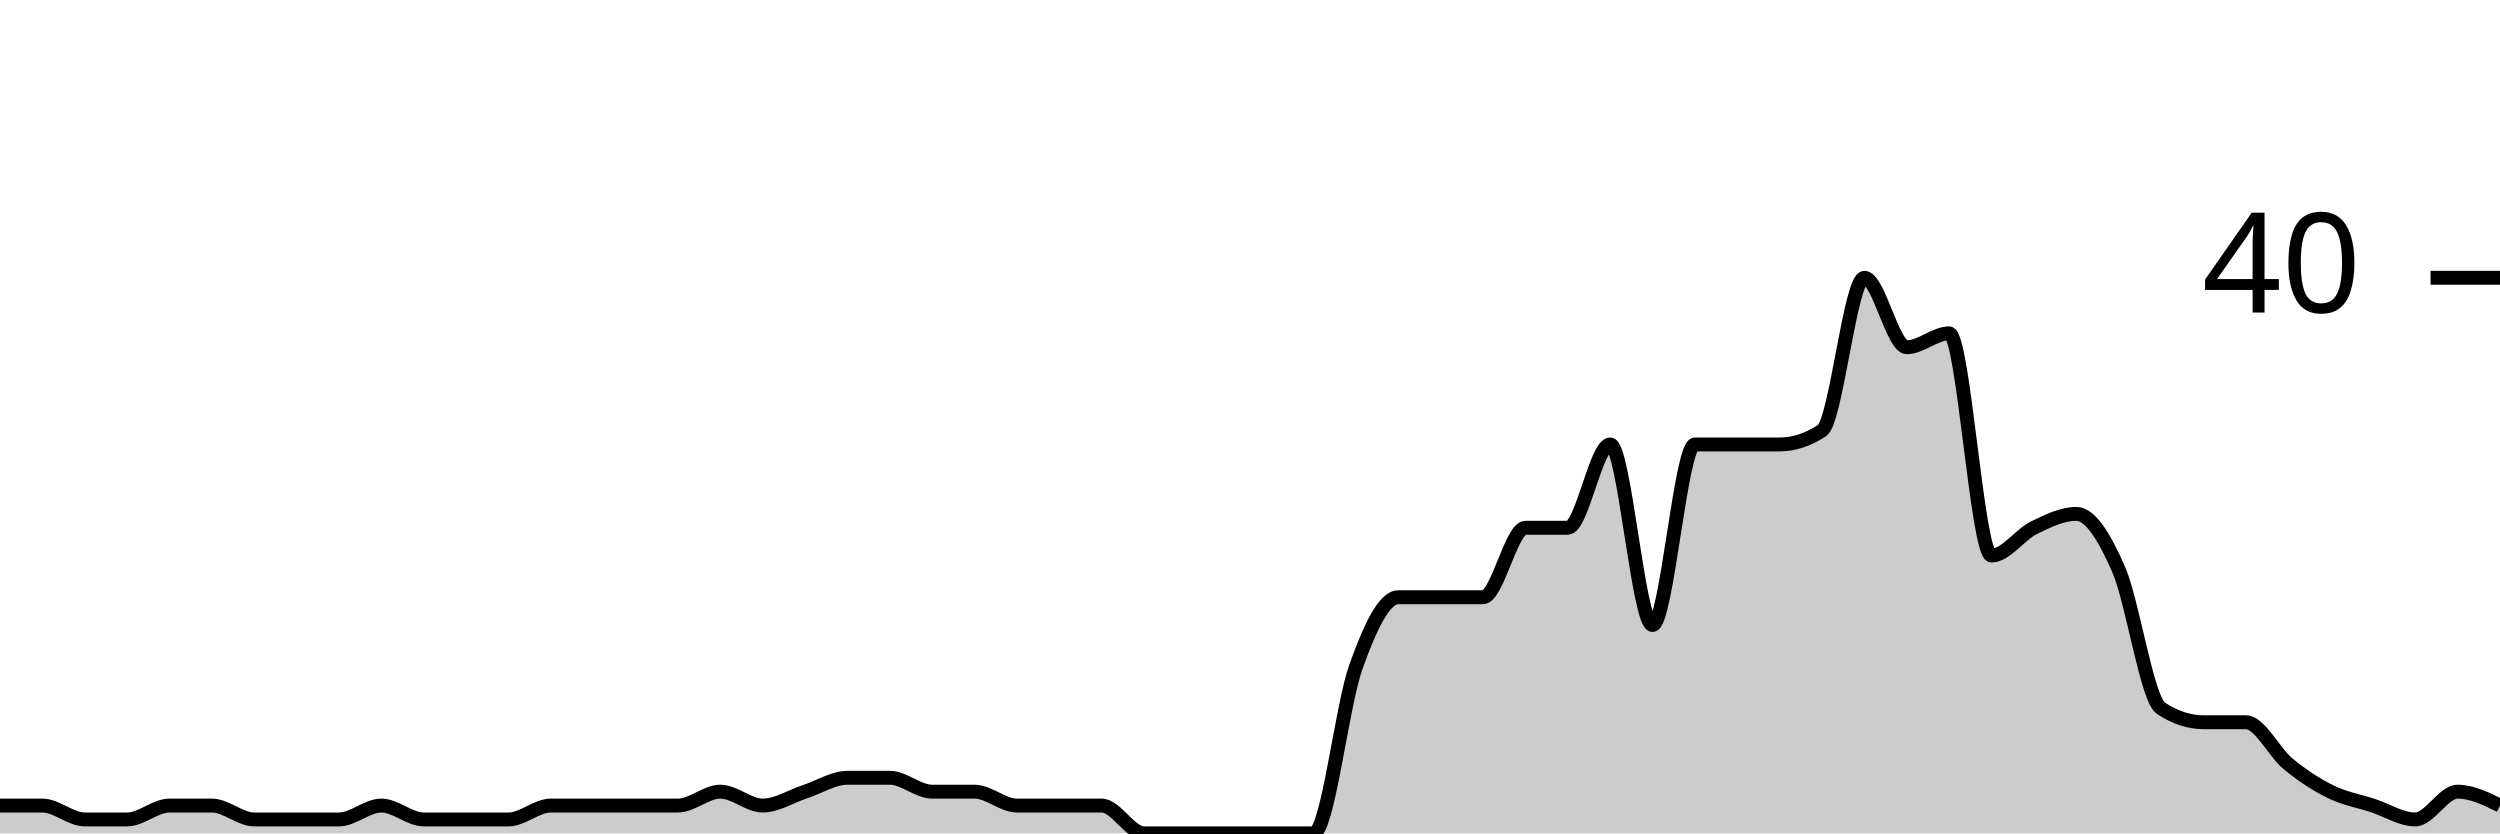
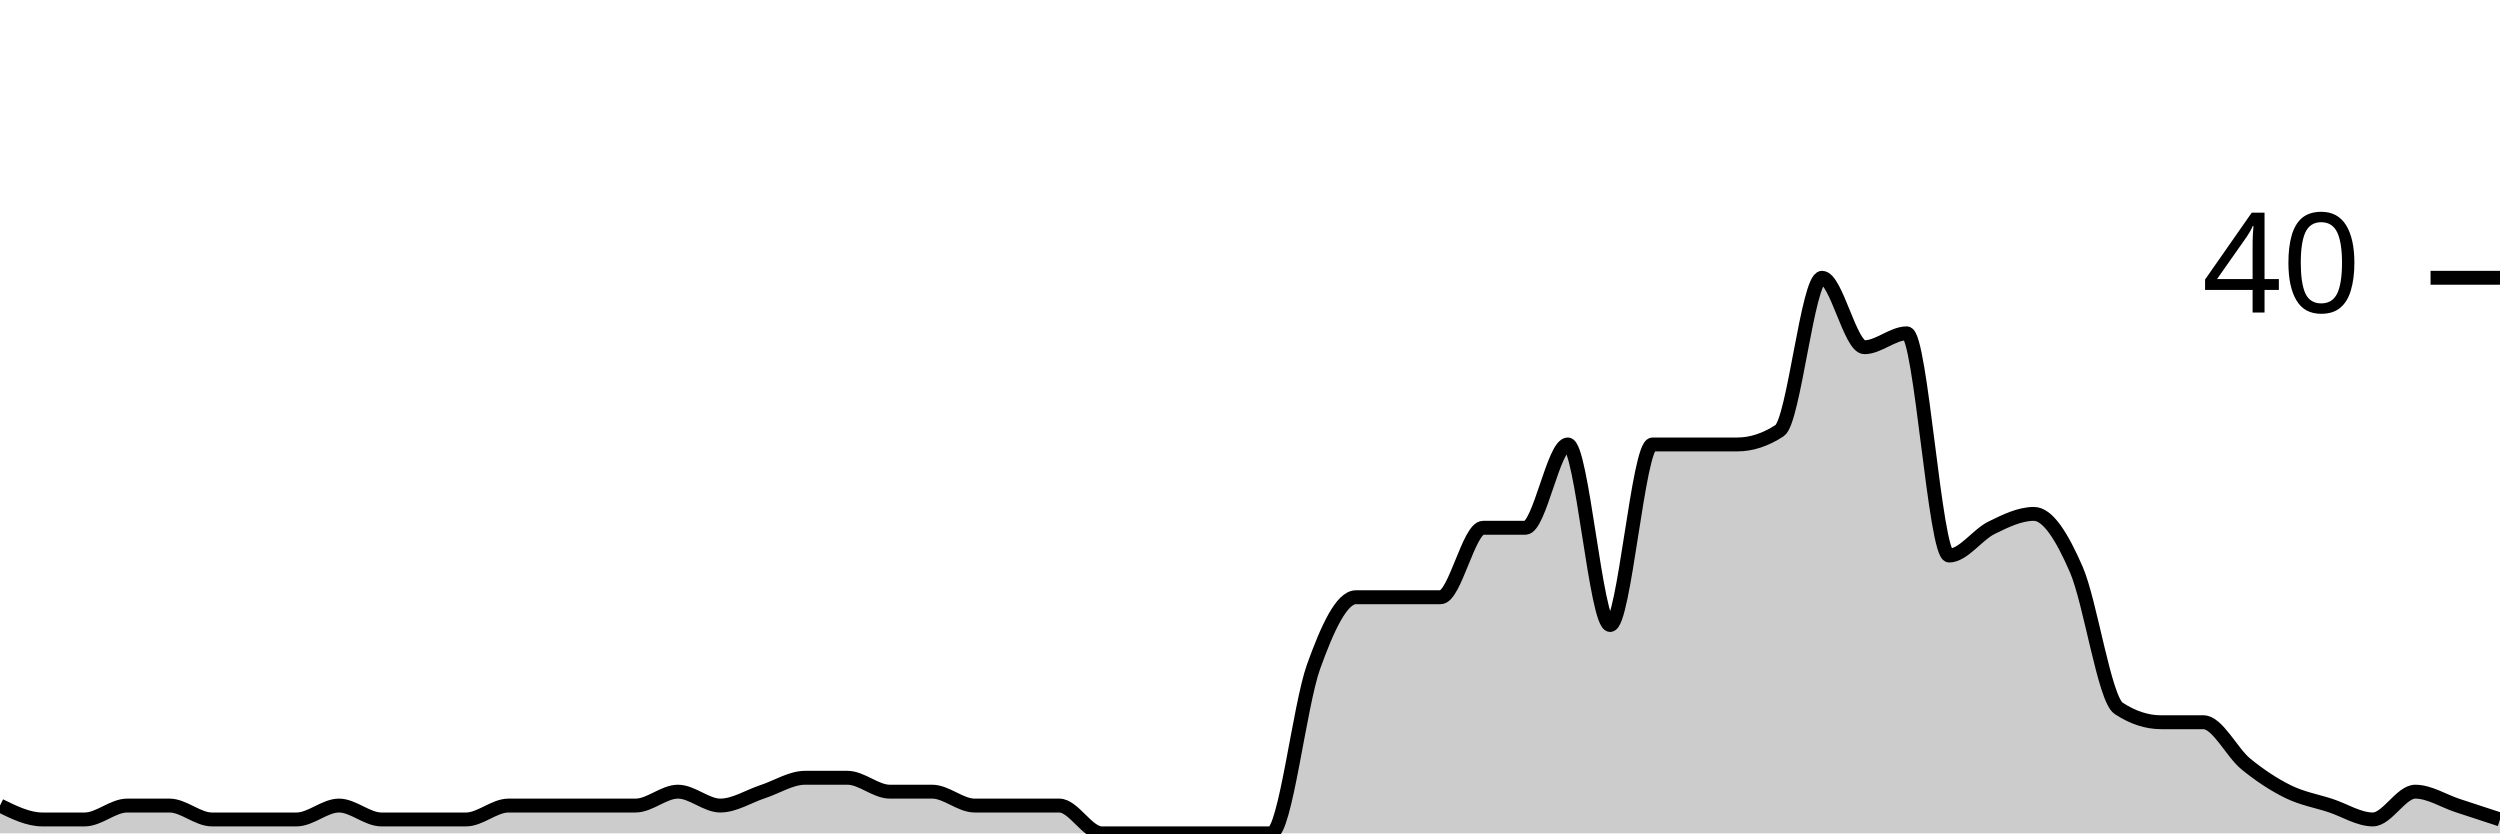
<svg xmlns="http://www.w3.org/2000/svg" viewBox="0 0 180 60">
  <g transform="translate(0,20)">
-     <path class="area" fill="rgba(0, 0, 0, 0.2)" d="M0,38C1.017,38,2.034,38,3.051,38C4.068,38,5.085,39,6.102,39C7.119,39,8.136,39,9.153,39C10.169,39,11.186,38,12.203,38C13.22,38,14.237,38,15.254,38C16.271,38,17.288,39,18.305,39C19.322,39,20.339,39,21.356,39C22.373,39,23.39,39,24.407,39C25.424,39,26.441,38,27.458,38C28.475,38,29.492,39,30.508,39C31.525,39,32.542,39,33.559,39C34.576,39,35.593,39,36.61,39C37.627,39,38.644,38,39.661,38C40.678,38,41.695,38,42.712,38C43.729,38,44.746,38,45.763,38C46.78,38,47.797,38,48.814,38C49.831,38,50.847,37,51.864,37C52.881,37,53.898,38,54.915,38C55.932,38,56.949,37.333,57.966,37C58.983,36.667,60,36,61.017,36C62.034,36,63.051,36,64.068,36C65.085,36,66.102,37,67.119,37C68.136,37,69.153,37,70.169,37C71.186,37,72.203,38,73.22,38C74.237,38,75.254,38,76.271,38C77.288,38,78.305,38,79.322,38C80.339,38,81.356,40,82.373,40C83.39,40,84.407,40,85.424,40C86.441,40,87.458,40,88.475,40C89.492,40,90.508,40,91.525,40C92.542,40,93.559,40,94.576,40C95.593,40,96.61,30.833,97.627,28C98.644,25.167,99.661,23,100.678,23C101.695,23,102.712,23,103.729,23C104.746,23,105.763,23,106.78,23C107.797,23,108.814,18,109.831,18C110.847,18,111.864,18,112.881,18C113.898,18,114.915,12,115.932,12C116.949,12,117.966,25,118.983,25C120,25,121.017,12,122.034,12C123.051,12,124.068,12,125.085,12C126.102,12,127.119,12,128.136,12C129.153,12,130.169,11.667,131.186,11C132.203,10.333,133.22,0,134.237,0C135.254,0,136.271,5,137.288,5C138.305,5,139.322,4,140.339,4C141.356,4,142.373,20,143.39,20C144.407,20,145.424,18.5,146.441,18C147.458,17.5,148.475,17,149.492,17C150.508,17,151.525,18.667,152.542,21C153.559,23.333,154.576,30.333,155.593,31C156.61,31.667,157.627,32,158.644,32C159.661,32,160.678,32,161.695,32C162.712,32,163.729,34.167,164.746,35C165.763,35.833,166.78,36.5,167.797,37C168.814,37.5,169.831,37.667,170.847,38C171.864,38.333,172.881,39,173.898,39C174.915,39,175.932,37,176.949,37C177.966,37,178.983,37.5,180,38L180,40C178.983,40,177.966,40,176.949,40C175.932,40,174.915,40,173.898,40C172.881,40,171.864,40,170.847,40C169.831,40,168.814,40,167.797,40C166.78,40,165.763,40,164.746,40C163.729,40,162.712,40,161.695,40C160.678,40,159.661,40,158.644,40C157.627,40,156.61,40,155.593,40C154.576,40,153.559,40,152.542,40C151.525,40,150.508,40,149.492,40C148.475,40,147.458,40,146.441,40C145.424,40,144.407,40,143.39,40C142.373,40,141.356,40,140.339,40C139.322,40,138.305,40,137.288,40C136.271,40,135.254,40,134.237,40C133.22,40,132.203,40,131.186,40C130.169,40,129.153,40,128.136,40C127.119,40,126.102,40,125.085,40C124.068,40,123.051,40,122.034,40C121.017,40,120,40,118.983,40C117.966,40,116.949,40,115.932,40C114.915,40,113.898,40,112.881,40C111.864,40,110.847,40,109.831,40C108.814,40,107.797,40,106.78,40C105.763,40,104.746,40,103.729,40C102.712,40,101.695,40,100.678,40C99.661,40,98.644,40,97.627,40C96.61,40,95.593,40,94.576,40C93.559,40,92.542,40,91.525,40C90.508,40,89.492,40,88.475,40C87.458,40,86.441,40,85.424,40C84.407,40,83.39,40,82.373,40C81.356,40,80.339,40,79.322,40C78.305,40,77.288,40,76.271,40C75.254,40,74.237,40,73.22,40C72.203,40,71.186,40,70.169,40C69.153,40,68.136,40,67.119,40C66.102,40,65.085,40,64.068,40C63.051,40,62.034,40,61.017,40C60,40,58.983,40,57.966,40C56.949,40,55.932,40,54.915,40C53.898,40,52.881,40,51.864,40C50.847,40,49.831,40,48.814,40C47.797,40,46.78,40,45.763,40C44.746,40,43.729,40,42.712,40C41.695,40,40.678,40,39.661,40C38.644,40,37.627,40,36.61,40C35.593,40,34.576,40,33.559,40C32.542,40,31.525,40,30.508,40C29.492,40,28.475,40,27.458,40C26.441,40,25.424,40,24.407,40C23.39,40,22.373,40,21.356,40C20.339,40,19.322,40,18.305,40C17.288,40,16.271,40,15.254,40C14.237,40,13.22,40,12.203,40C11.186,40,10.169,40,9.153,40C8.136,40,7.119,40,6.102,40C5.085,40,4.068,40,3.051,40C2.034,40,1.017,40,0,40Z" />
-     <path class="line" stroke="black" fill="none" d="M0,38C1.017,38,2.034,38,3.051,38C4.068,38,5.085,39,6.102,39C7.119,39,8.136,39,9.153,39C10.169,39,11.186,38,12.203,38C13.22,38,14.237,38,15.254,38C16.271,38,17.288,39,18.305,39C19.322,39,20.339,39,21.356,39C22.373,39,23.39,39,24.407,39C25.424,39,26.441,38,27.458,38C28.475,38,29.492,39,30.508,39C31.525,39,32.542,39,33.559,39C34.576,39,35.593,39,36.61,39C37.627,39,38.644,38,39.661,38C40.678,38,41.695,38,42.712,38C43.729,38,44.746,38,45.763,38C46.78,38,47.797,38,48.814,38C49.831,38,50.847,37,51.864,37C52.881,37,53.898,38,54.915,38C55.932,38,56.949,37.333,57.966,37C58.983,36.667,60,36,61.017,36C62.034,36,63.051,36,64.068,36C65.085,36,66.102,37,67.119,37C68.136,37,69.153,37,70.169,37C71.186,37,72.203,38,73.22,38C74.237,38,75.254,38,76.271,38C77.288,38,78.305,38,79.322,38C80.339,38,81.356,40,82.373,40C83.39,40,84.407,40,85.424,40C86.441,40,87.458,40,88.475,40C89.492,40,90.508,40,91.525,40C92.542,40,93.559,40,94.576,40C95.593,40,96.61,30.833,97.627,28C98.644,25.167,99.661,23,100.678,23C101.695,23,102.712,23,103.729,23C104.746,23,105.763,23,106.78,23C107.797,23,108.814,18,109.831,18C110.847,18,111.864,18,112.881,18C113.898,18,114.915,12,115.932,12C116.949,12,117.966,25,118.983,25C120,25,121.017,12,122.034,12C123.051,12,124.068,12,125.085,12C126.102,12,127.119,12,128.136,12C129.153,12,130.169,11.667,131.186,11C132.203,10.333,133.22,0,134.237,0C135.254,0,136.271,5,137.288,5C138.305,5,139.322,4,140.339,4C141.356,4,142.373,20,143.39,20C144.407,20,145.424,18.5,146.441,18C147.458,17.5,148.475,17,149.492,17C150.508,17,151.525,18.667,152.542,21C153.559,23.333,154.576,30.333,155.593,31C156.61,31.667,157.627,32,158.644,32C159.661,32,160.678,32,161.695,32C162.712,32,163.729,34.167,164.746,35C165.763,35.833,166.78,36.5,167.797,37C168.814,37.5,169.831,37.667,170.847,38C171.864,38.333,172.881,39,173.898,39C174.915,39,175.932,37,176.949,37C177.966,37,178.983,37.5,180,38" />
+     <path class="area" fill="rgba(0, 0, 0, 0.2)" d="M0,38C1.017,38.5,2.034,39,3.051,39C4.068,39,5.085,39,6.102,39C7.119,39,8.136,38,9.153,38C10.169,38,11.186,38,12.203,38C13.22,38,14.237,39,15.254,39C16.271,39,17.288,39,18.305,39C19.322,39,20.339,39,21.356,39C22.373,39,23.39,38,24.407,38C25.424,38,26.441,39,27.458,39C28.475,39,29.492,39,30.508,39C31.525,39,32.542,39,33.559,39C34.576,39,35.593,38,36.61,38C37.627,38,38.644,38,39.661,38C40.678,38,41.695,38,42.712,38C43.729,38,44.746,38,45.763,38C46.78,38,47.797,37,48.814,37C49.831,37,50.847,38,51.864,38C52.881,38,53.898,37.333,54.915,37C55.932,36.667,56.949,36,57.966,36C58.983,36,60,36,61.017,36C62.034,36,63.051,37,64.068,37C65.085,37,66.102,37,67.119,37C68.136,37,69.153,38,70.169,38C71.186,38,72.203,38,73.22,38C74.237,38,75.254,38,76.271,38C77.288,38,78.305,40,79.322,40C80.339,40,81.356,40,82.373,40C83.39,40,84.407,40,85.424,40C86.441,40,87.458,40,88.475,40C89.492,40,90.508,40,91.525,40C92.542,40,93.559,30.833,94.576,28C95.593,25.167,96.61,23,97.627,23C98.644,23,99.661,23,100.678,23C101.695,23,102.712,23,103.729,23C104.746,23,105.763,18,106.78,18C107.797,18,108.814,18,109.831,18C110.847,18,111.864,12,112.881,12C113.898,12,114.915,25,115.932,25C116.949,25,117.966,12,118.983,12C120,12,121.017,12,122.034,12C123.051,12,124.068,12,125.085,12C126.102,12,127.119,11.667,128.136,11C129.153,10.333,130.169,0,131.186,0C132.203,0,133.22,5,134.237,5C135.254,5,136.271,4,137.288,4C138.305,4,139.322,20,140.339,20C141.356,20,142.373,18.5,143.39,18C144.407,17.5,145.424,17,146.441,17C147.458,17,148.475,18.667,149.492,21C150.508,23.333,151.525,30.333,152.542,31C153.559,31.667,154.576,32,155.593,32C156.61,32,157.627,32,158.644,32C159.661,32,160.678,34.167,161.695,35C162.712,35.833,163.729,36.5,164.746,37C165.763,37.5,166.78,37.667,167.797,38C168.814,38.333,169.831,39,170.847,39C171.864,39,172.881,37,173.898,37C174.915,37,175.932,37.667,176.949,38C177.966,38.333,178.983,38.667,180,39L180,40C178.983,40,177.966,40,176.949,40C175.932,40,174.915,40,173.898,40C172.881,40,171.864,40,170.847,40C169.831,40,168.814,40,167.797,40C166.78,40,165.763,40,164.746,40C163.729,40,162.712,40,161.695,40C160.678,40,159.661,40,158.644,40C157.627,40,156.61,40,155.593,40C154.576,40,153.559,40,152.542,40C151.525,40,150.508,40,149.492,40C148.475,40,147.458,40,146.441,40C145.424,40,144.407,40,143.39,40C142.373,40,141.356,40,140.339,40C139.322,40,138.305,40,137.288,40C136.271,40,135.254,40,134.237,40C133.22,40,132.203,40,131.186,40C130.169,40,129.153,40,128.136,40C127.119,40,126.102,40,125.085,40C124.068,40,123.051,40,122.034,40C121.017,40,120,40,118.983,40C117.966,40,116.949,40,115.932,40C114.915,40,113.898,40,112.881,40C111.864,40,110.847,40,109.831,40C108.814,40,107.797,40,106.78,40C105.763,40,104.746,40,103.729,40C102.712,40,101.695,40,100.678,40C99.661,40,98.644,40,97.627,40C96.61,40,95.593,40,94.576,40C93.559,40,92.542,40,91.525,40C90.508,40,89.492,40,88.475,40C87.458,40,86.441,40,85.424,40C84.407,40,83.39,40,82.373,40C81.356,40,80.339,40,79.322,40C78.305,40,77.288,40,76.271,40C75.254,40,74.237,40,73.22,40C72.203,40,71.186,40,70.169,40C69.153,40,68.136,40,67.119,40C66.102,40,65.085,40,64.068,40C63.051,40,62.034,40,61.017,40C60,40,58.983,40,57.966,40C56.949,40,55.932,40,54.915,40C53.898,40,52.881,40,51.864,40C50.847,40,49.831,40,48.814,40C47.797,40,46.78,40,45.763,40C44.746,40,43.729,40,42.712,40C41.695,40,40.678,40,39.661,40C38.644,40,37.627,40,36.61,40C35.593,40,34.576,40,33.559,40C32.542,40,31.525,40,30.508,40C29.492,40,28.475,40,27.458,40C26.441,40,25.424,40,24.407,40C23.39,40,22.373,40,21.356,40C20.339,40,19.322,40,18.305,40C17.288,40,16.271,40,15.254,40C14.237,40,13.22,40,12.203,40C11.186,40,10.169,40,9.153,40C8.136,40,7.119,40,6.102,40C5.085,40,4.068,40,3.051,40C2.034,40,1.017,40,0,40Z" />
+     <path class="line" stroke="black" fill="none" d="M0,38C1.017,38.5,2.034,39,3.051,39C4.068,39,5.085,39,6.102,39C7.119,39,8.136,38,9.153,38C10.169,38,11.186,38,12.203,38C13.22,38,14.237,39,15.254,39C16.271,39,17.288,39,18.305,39C19.322,39,20.339,39,21.356,39C22.373,39,23.39,38,24.407,38C25.424,38,26.441,39,27.458,39C28.475,39,29.492,39,30.508,39C31.525,39,32.542,39,33.559,39C34.576,39,35.593,38,36.61,38C37.627,38,38.644,38,39.661,38C40.678,38,41.695,38,42.712,38C43.729,38,44.746,38,45.763,38C46.78,38,47.797,37,48.814,37C49.831,37,50.847,38,51.864,38C52.881,38,53.898,37.333,54.915,37C55.932,36.667,56.949,36,57.966,36C58.983,36,60,36,61.017,36C62.034,36,63.051,37,64.068,37C65.085,37,66.102,37,67.119,37C68.136,37,69.153,38,70.169,38C71.186,38,72.203,38,73.22,38C74.237,38,75.254,38,76.271,38C77.288,38,78.305,40,79.322,40C80.339,40,81.356,40,82.373,40C83.39,40,84.407,40,85.424,40C86.441,40,87.458,40,88.475,40C89.492,40,90.508,40,91.525,40C92.542,40,93.559,30.833,94.576,28C95.593,25.167,96.61,23,97.627,23C98.644,23,99.661,23,100.678,23C101.695,23,102.712,23,103.729,23C104.746,23,105.763,18,106.78,18C107.797,18,108.814,18,109.831,18C110.847,18,111.864,12,112.881,12C113.898,12,114.915,25,115.932,25C116.949,25,117.966,12,118.983,12C120,12,121.017,12,122.034,12C123.051,12,124.068,12,125.085,12C126.102,12,127.119,11.667,128.136,11C129.153,10.333,130.169,0,131.186,0C132.203,0,133.22,5,134.237,5C135.254,5,136.271,4,137.288,4C138.305,4,139.322,20,140.339,20C141.356,20,142.373,18.5,143.39,18C144.407,17.5,145.424,17,146.441,17C147.458,17,148.475,18.667,149.492,21C150.508,23.333,151.525,30.333,152.542,31C153.559,31.667,154.576,32,155.593,32C156.61,32,157.627,32,158.644,32C159.661,32,160.678,34.167,161.695,35C162.712,35.833,163.729,36.5,164.746,37C165.763,37.5,166.78,37.667,167.797,38C168.814,38.333,169.831,39,170.847,39C171.864,39,172.881,37,173.898,37C174.915,37,175.932,37.667,176.949,38C177.966,38.333,178.983,38.667,180,39" />
    <path class="axis-ceiling" stroke-width="1" stroke="black" fill="none" d="M175,0L180,0" />
    <text class="axis-ceiling-label" font-family="sans-serif" text-anchor="end" font-size="10px" x="170" y="2.5">40</text>
  </g>
</svg>
